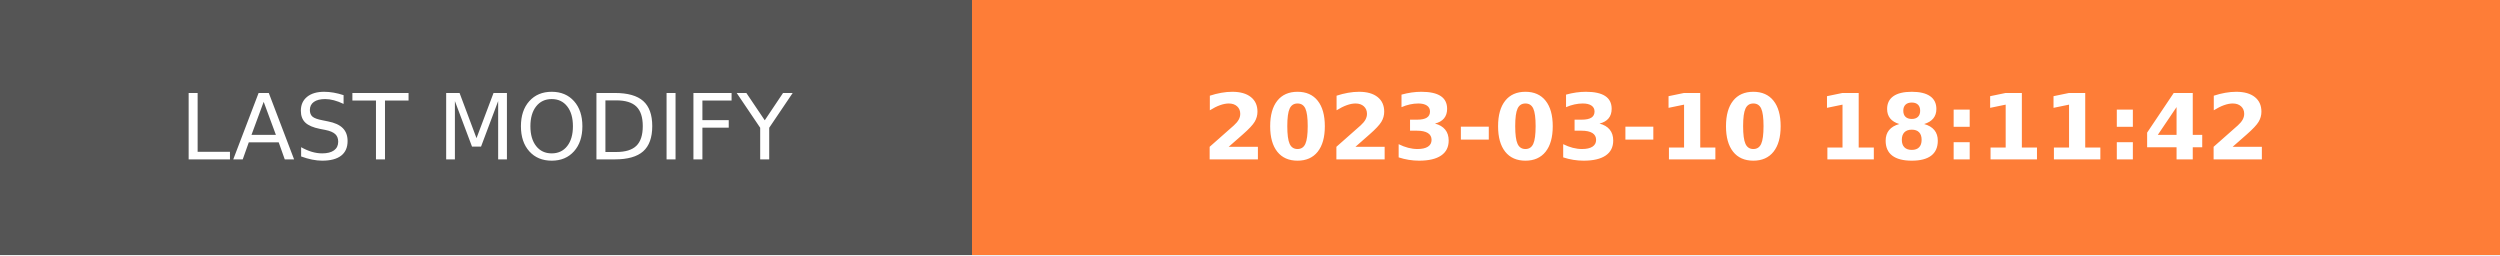
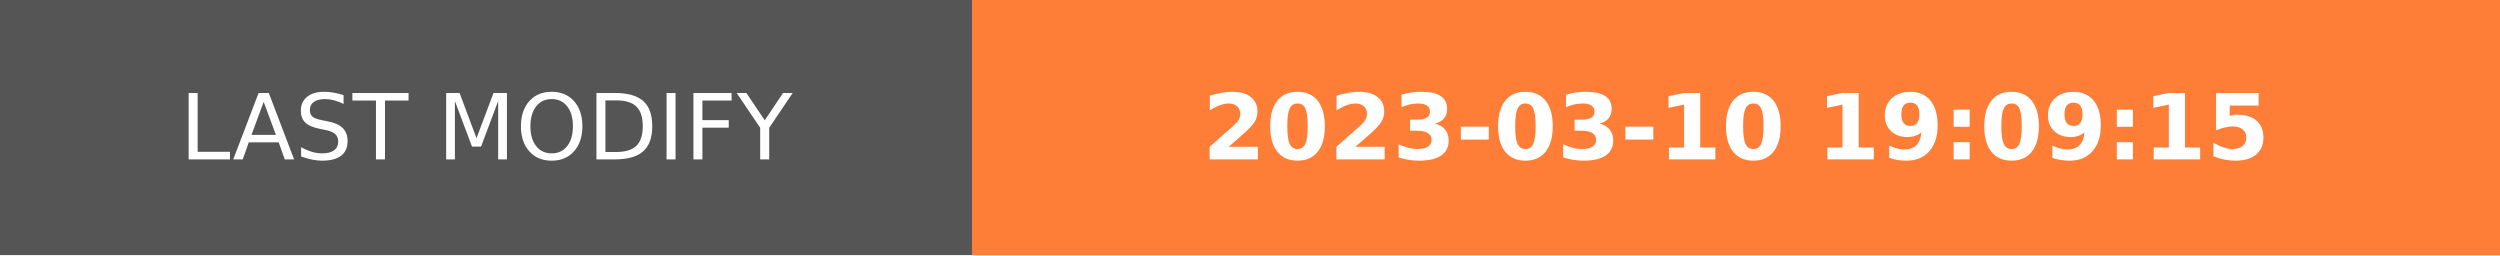
- <svg xmlns="http://www.w3.org/2000/svg" width="274.5" height="28" role="img" aria-label="LAST MODIFY: 2023-03-10 18:11:42">
+ <svg xmlns="http://www.w3.org/2000/svg" width="274.5" height="28" role="img" aria-label="LAST MODIFY: 2023-03-10 19:09:15">
  <g shape-rendering="crispEdges">
    <rect width="106.75" height="28" fill="#555" />
    <rect x="106.75" width="167.75" height="28" fill="#fe7d37" />
  </g>
  <g fill="#fff" text-anchor="middle" font-family="Verdana,Geneva,DejaVu Sans,sans-serif" text-rendering="geometricPrecision" font-size="100">
    <text transform="scale(.1)" x="533.75" y="175" textLength="827.5" fill="#fff">LAST MODIFY</text>
-     <text transform="scale(.1)" x="1906.25" y="175" textLength="1437.5" fill="#fff" font-weight="bold">2023-03-10 18:11:42</text>
+     <text transform="scale(.1)" x="1906.25" y="175" textLength="1437.5" fill="#fff" font-weight="bold">2023-03-10 19:09:15</text>
  </g>
</svg>
